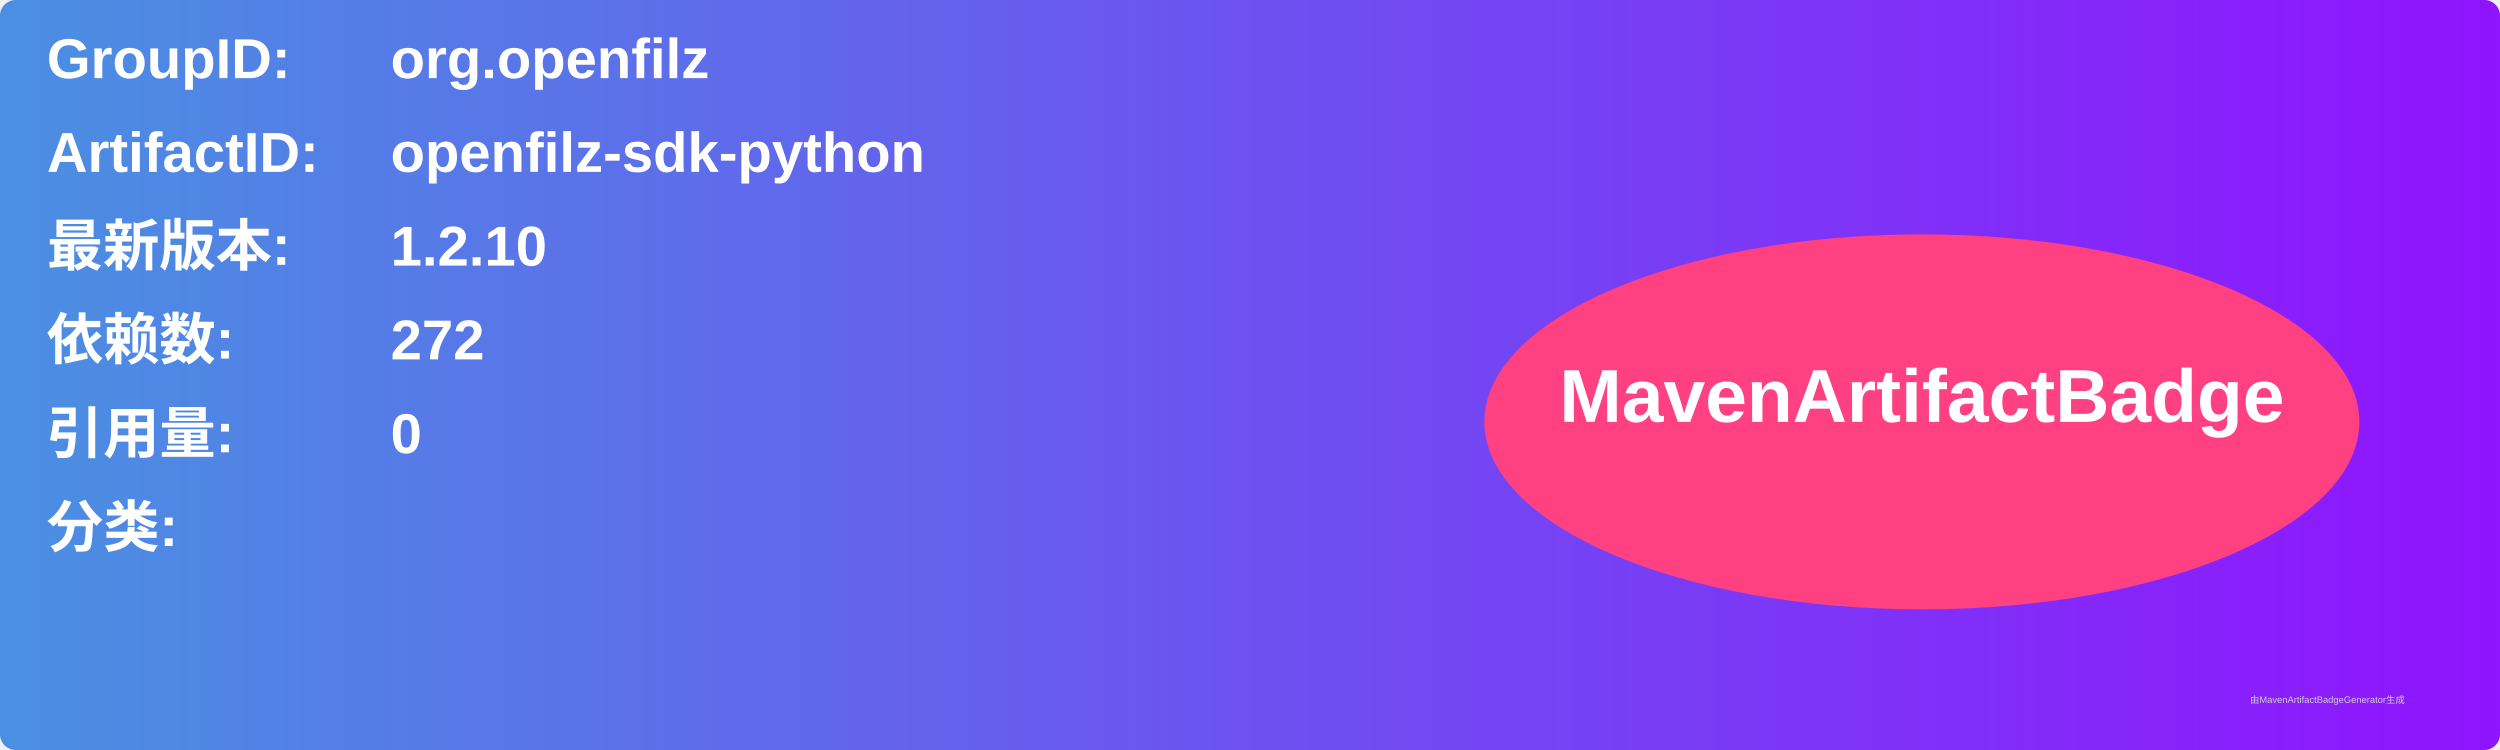
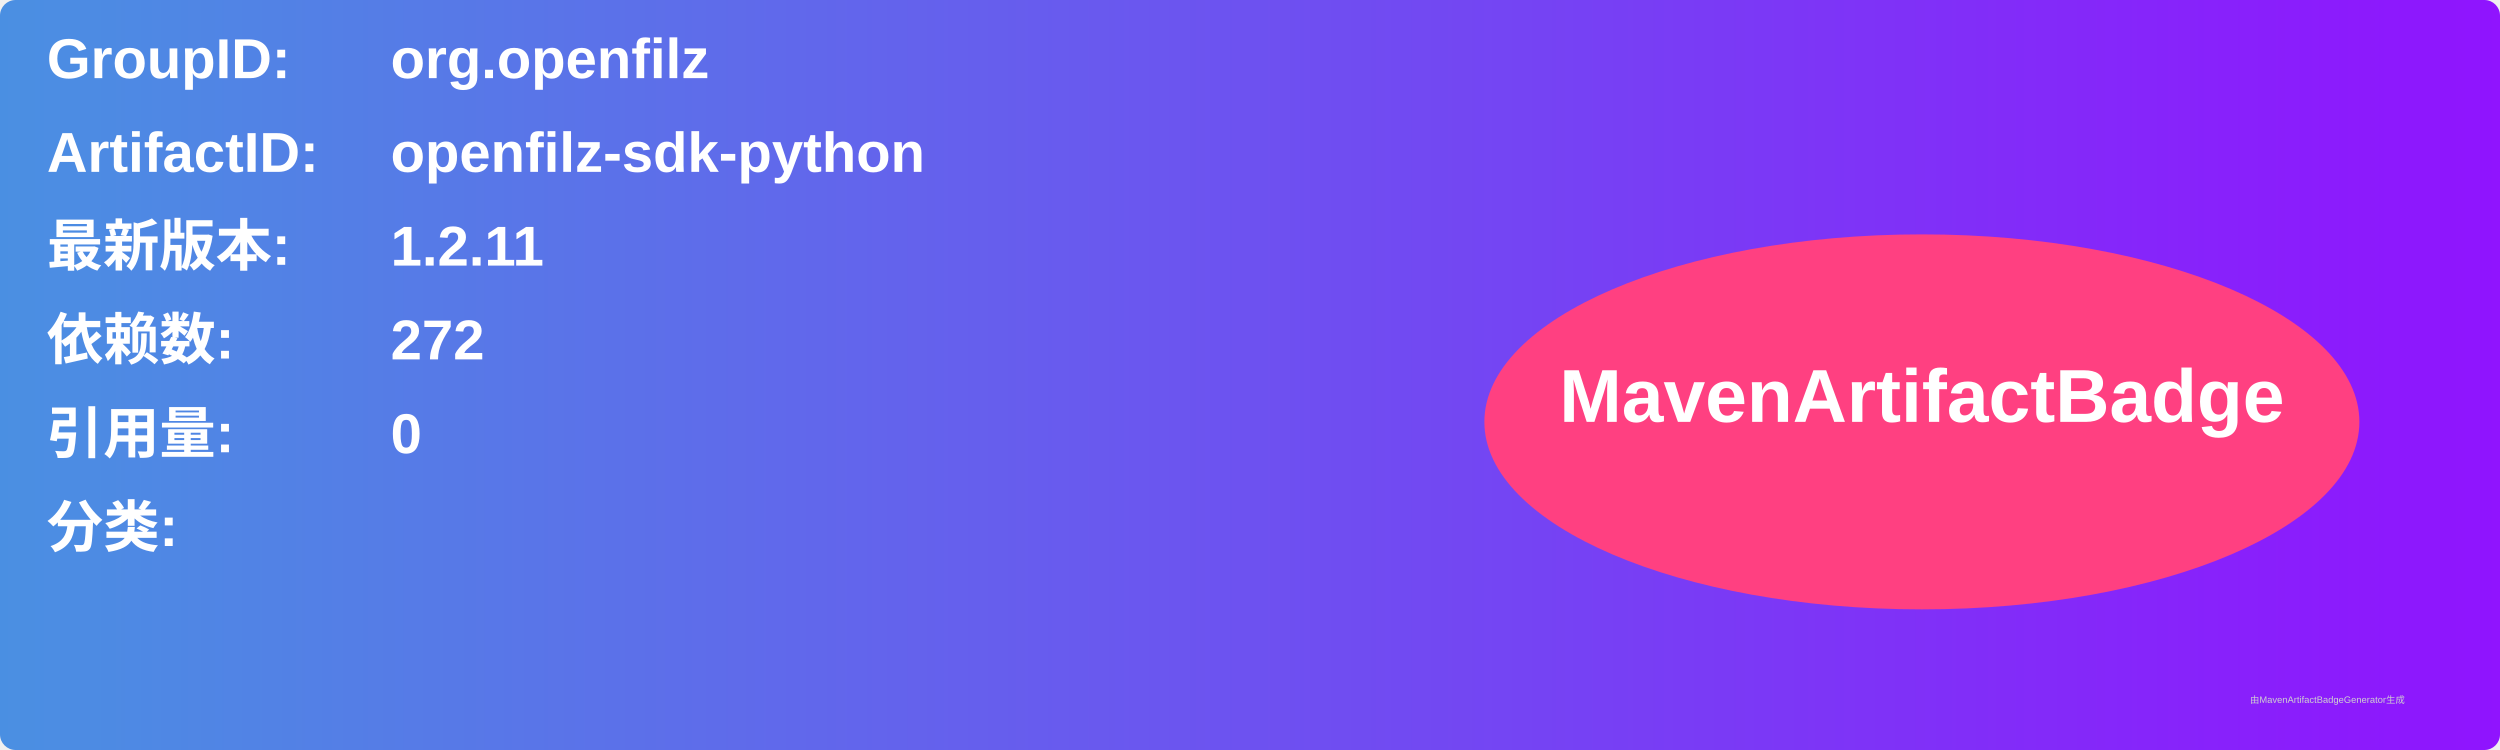
<svg xmlns="http://www.w3.org/2000/svg" width="800" height="240" viewBox="0 0 800 240">
  <linearGradient id="grad" x1="0%" y1="0%" x2="100%" y2="0%">
    <stop offset="0%" stop-color="#4a90e2" />
    <stop offset="100%" stop-color="#9013fe" />
  </linearGradient>
  <rect width="100%" height="100%" rx="5" ry="5" fill="url(#grad)" />
  <g transform="translate(15, 15)">
    <text x="0" y="10" font-family="Arial" font-size="18" fill="white" font-weight="bold" width="260">GroupID:</text>
    <text x="110" y="10" font-family="Arial" font-size="18" fill="white" font-weight="bold" width="460">org.openfilz</text>
    <text x="0" y="40" font-family="Arial" font-size="18" fill="white" font-weight="bold" width="260">ArtifactID:</text>
    <text x="110" y="40" font-family="Arial" font-size="18" fill="white" font-weight="bold" width="460">openfilz-sdk-python</text>
    <text x="0" y="70" font-family="Arial" font-size="18" fill="white" font-weight="bold">最新版本:</text>
    <text x="110" y="70" font-family="Arial" font-size="18" fill="white" font-weight="bold">
-       <tspan font-weight="bold">1.2.10</tspan>
+       <tspan font-weight="bold">1.2.11</tspan>
    </text>
    <text x="0" y="100" font-family="Arial" font-size="18" fill="white" font-weight="bold">依赖数: </text>
    <text x="110" y="100" font-family="Arial" font-size="18" fill="white">
      <tspan font-weight="bold">272</tspan>
    </text>
    <text x="0" y="130" font-family="Arial" font-size="18" fill="white" font-weight="bold">引用量: </text>
    <text x="110" y="130" font-family="Arial" font-size="18" fill="white">
      <tspan font-weight="bold">0</tspan>
    </text>
    <text x="0" y="160" font-family="Arial" font-size="18" fill="white" font-weight="bold">分类:</text>
    <text x="10" y="190" font-family="Arial" font-size="10" fill="white">
      <tspan font-weight="bold" />
    </text>
    <ellipse cx="600" cy="120" rx="140" ry="60" fill="#ff4081" />
    <text x="600" y="120" text-anchor="middle" font-family="Arial" font-size="24" fill="white" font-weight="bold">MavenArtifactBadge</text>
  </g>
  <text x="720" y="225" font-family="Arial" font-size="3" fill="#d0d0d0">由MavenArtifactBadgeGenerator生成</text>
</svg>
